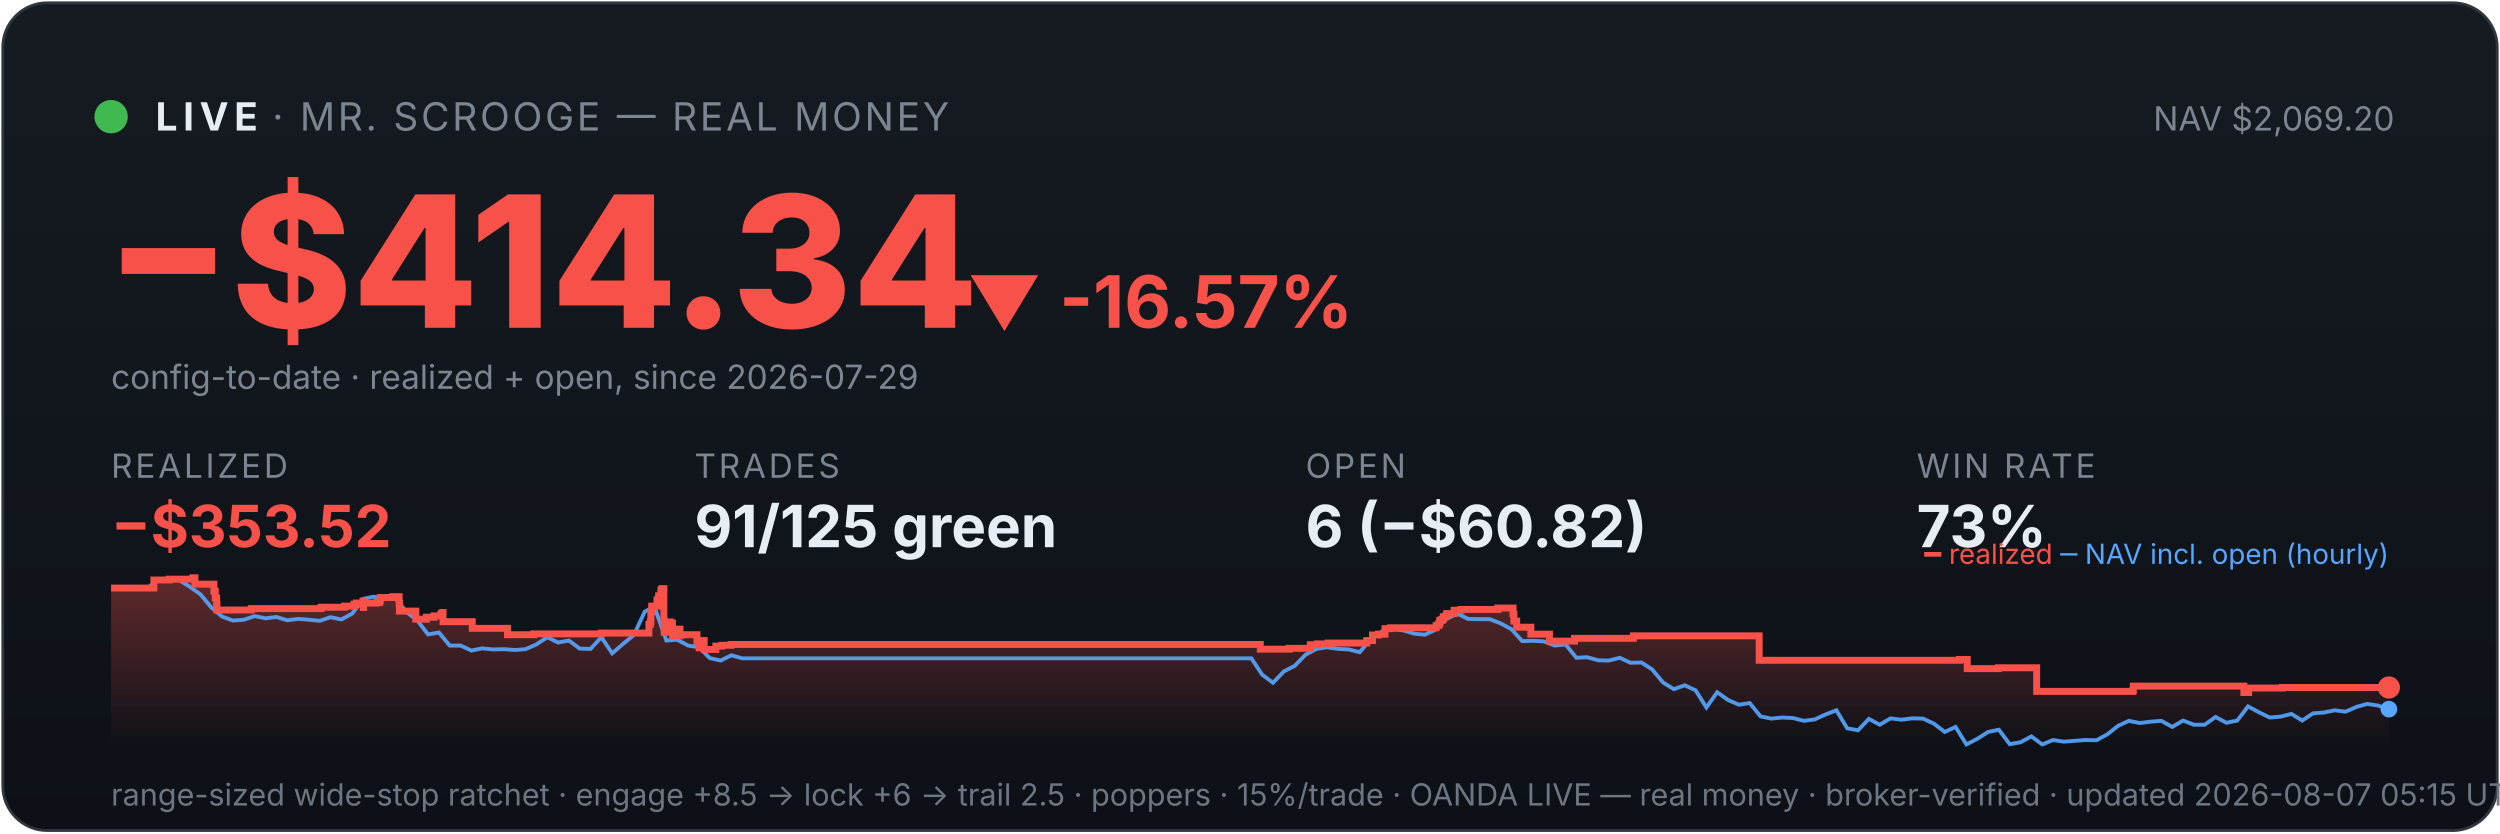
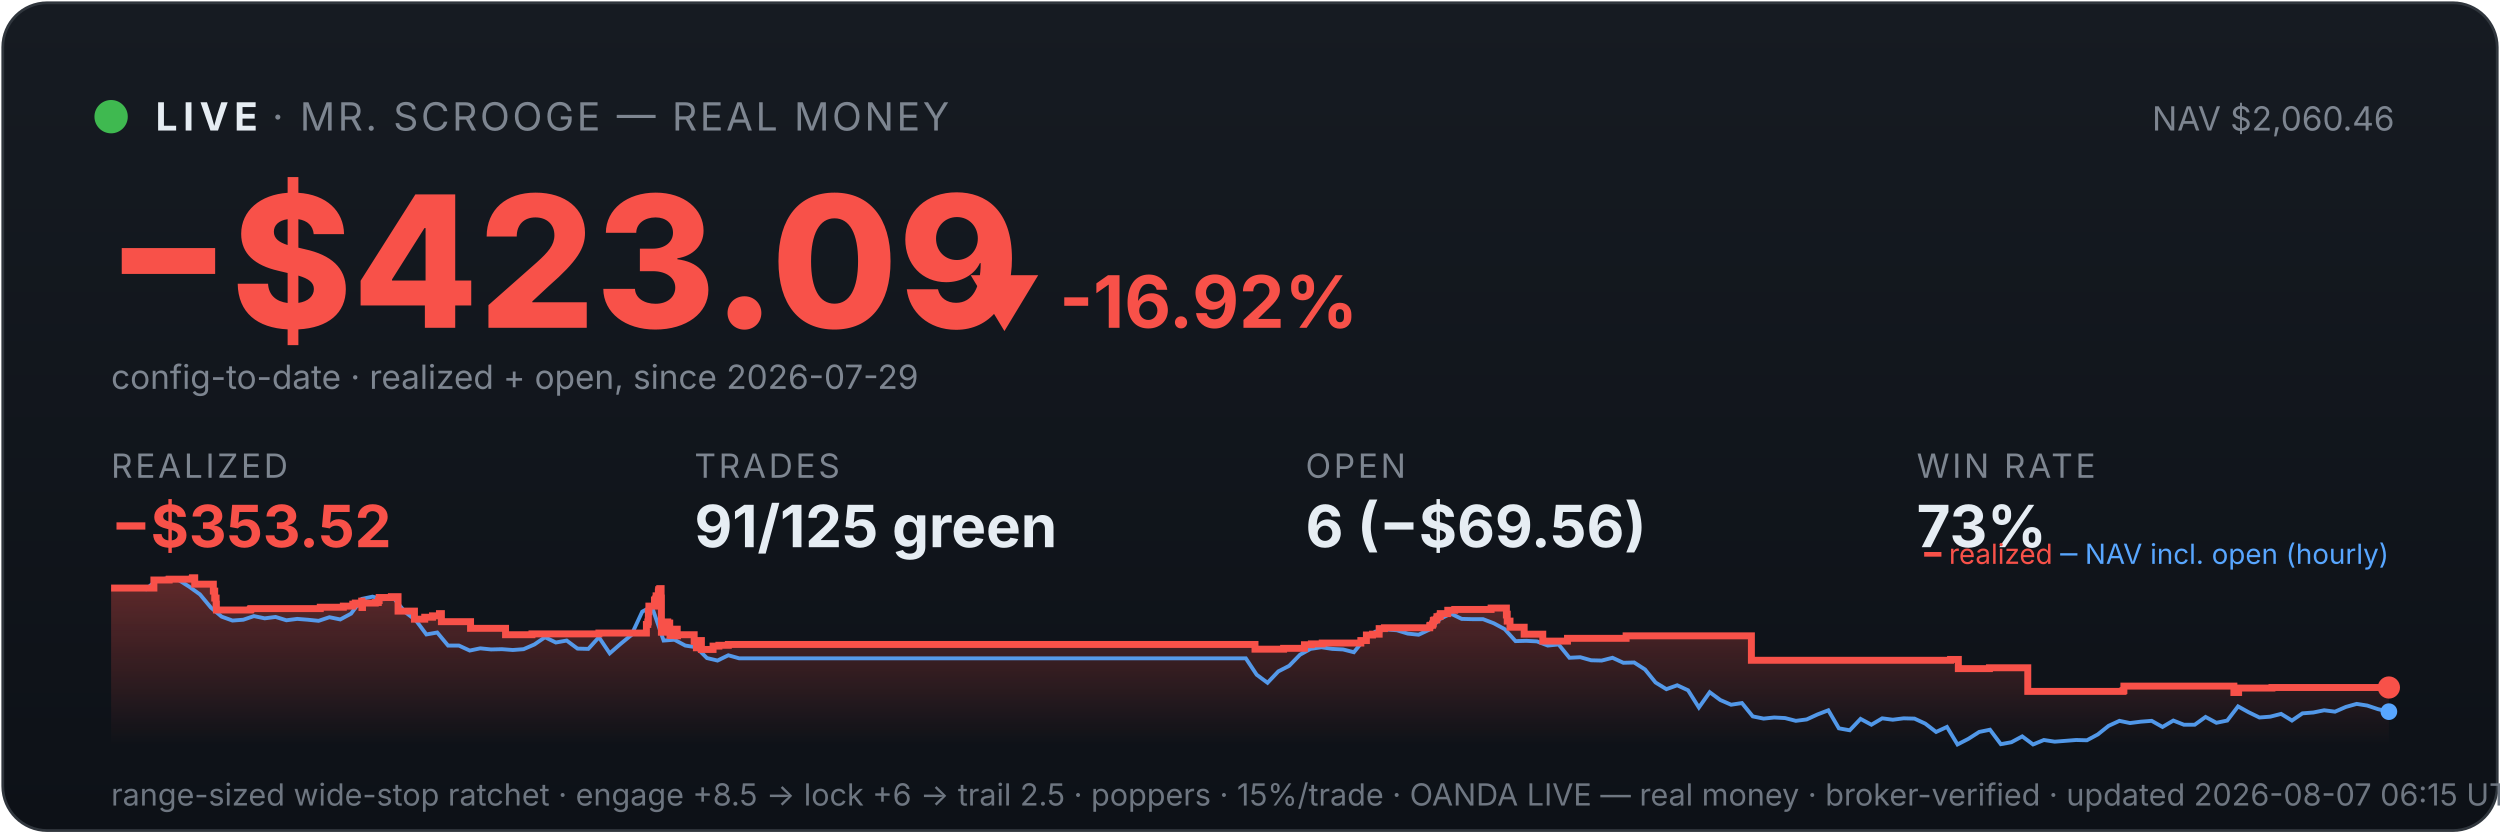
<svg xmlns="http://www.w3.org/2000/svg" viewBox="0 0 900 300" width="100%" font-family="system-ui,-apple-system,sans-serif">
  <defs>
    <linearGradient id="bg" x1="0" y1="0" x2="0" y2="1">
      <stop offset="0" stop-color="#161b22" />
      <stop offset="1" stop-color="#0d1117" />
    </linearGradient>
    <linearGradient id="fill" x1="0" y1="0" x2="0" y2="1">
      <stop offset="0" stop-color="#f85149" stop-opacity="0.35" />
      <stop offset="1" stop-color="#f85149" stop-opacity="0" />
    </linearGradient>
  </defs>
  <rect x="1" y="1" width="898" height="298" rx="16" fill="url(#bg)" stroke="#30363d" />
  <circle cx="40" cy="42" r="6" fill="#3fb950" />
  <text x="56" y="47" font-size="14" font-weight="700" fill="#e6edf3" letter-spacing="2">LIVE</text>
  <text x="98" y="47" font-size="14" fill="#7d8590" letter-spacing="1">· MR. SCROOGE — REAL MONEY</text>
-   <text x="862" y="47" font-size="12" fill="#7d8590" text-anchor="end">NAV $2,069.20</text>
-   <text x="38" y="118" font-size="66" font-weight="800" fill="#f85149">−$414.34</text>
-   <text x="348" y="118" font-size="26" font-weight="700" fill="#f85149">▼ -16.57%</text>
+   <text x="862" y="47" font-size="12" fill="#7d8590" text-anchor="end">NAV $2,060.46</text>
+   <text x="38" y="118" font-size="66" font-weight="800" fill="#f85149">−$423.09</text>
+   <text x="348" y="118" font-size="26" font-weight="700" fill="#f85149">▼ -16.92%</text>
  <text x="40" y="140" font-size="12" fill="#7d8590">config-to-date · realized + open, since 2026-07-29</text>
  <text x="40" y="172" font-family="system-ui,-apple-system,sans-serif" font-size="12" fill="#7d8590" letter-spacing="1">REALIZED</text>
  <text x="40" y="197" font-family="system-ui,-apple-system,sans-serif" font-size="21" font-weight="700" fill="#f85149">−$353.52</text>
  <text x="250" y="172" font-family="system-ui,-apple-system,sans-serif" font-size="12" fill="#7d8590" letter-spacing="1">TRADES</text>
  <text x="250" y="197" font-family="system-ui,-apple-system,sans-serif" font-size="21" font-weight="700" fill="#e6edf3">91/125 green</text>
  <text x="470" y="172" font-family="system-ui,-apple-system,sans-serif" font-size="12" fill="#7d8590" letter-spacing="1">OPEN</text>
-   <text x="470" y="197" font-family="system-ui,-apple-system,sans-serif" font-size="21" font-weight="700" fill="#e6edf3">6 (−$60.82)</text>
+   <text x="470" y="197" font-family="system-ui,-apple-system,sans-serif" font-size="21" font-weight="700" fill="#e6edf3">6 (−$69.56)</text>
  <text x="690" y="172" font-family="system-ui,-apple-system,sans-serif" font-size="12" fill="#7d8590" letter-spacing="1">WIN RATE</text>
  <text x="690" y="197" font-family="system-ui,-apple-system,sans-serif" font-size="21" font-weight="700" fill="#e6edf3">73%</text>
-   <polygon points="40,268 40.0,211.7 55.4,211.7 55.4,208.8 61.0,208.8 61.0,208.5 69.4,208.5 69.4,208.3 69.5,208.3 69.5,208.0 70.2,208.0 70.2,210.3 77.0,210.3 77.0,212.8 77.5,212.8 77.5,215.3 78.0,215.3 78.0,217.5 78.1,217.5 78.1,219.6 90.4,219.6 90.4,219.4 90.5,219.4 90.5,219.1 115.6,219.1 115.6,218.6 124.0,218.6 124.0,218.2 127.4,218.2 127.4,217.5 128.3,217.5 128.3,217.1 130.7,217.1 130.7,216.4 130.8,216.4 130.8,218.7 130.9,218.7 130.9,217.1 135.6,217.1 135.6,216.9 136.7,216.9 136.7,216.2 136.9,216.2 136.9,215.1 141.4,215.1 141.4,214.8 143.7,214.8 143.7,217.2 143.8,217.2 143.8,220.0 149.7,220.0 149.7,222.9 153.5,222.9 153.5,222.2 156.3,222.2 156.3,221.7 158.8,221.7 158.8,220.9 159.4,220.9 159.4,220.5 159.5,220.5 159.5,223.8 170.0,223.8 170.0,226.2 182.7,226.2 182.7,228.5 192.2,228.5 192.2,228.2 216.5,228.2 216.5,227.9 233.6,227.9 233.6,226.4 233.6,226.4 233.6,226.0 233.6,226.0 233.6,224.8 234.1,224.8 234.1,223.9 234.3,223.9 234.3,220.2 234.6,220.2 234.6,218.2 236.5,218.2 236.5,217.0 236.5,217.0 236.5,216.0 237.0,216.0 237.0,215.6 237.1,215.6 237.1,214.5 237.9,214.5 237.9,213.1 238.0,213.1 238.0,212.3 238.4,212.3 238.4,211.9 239.0,211.9 239.0,215.3 239.0,215.3 239.0,219.4 239.0,219.4 239.0,223.4 239.1,223.4 239.1,227.6 239.7,227.6 239.7,225.1 239.9,225.1 239.9,224.7 240.7,224.7 240.7,224.5 241.0,224.5 241.0,223.9 241.3,223.9 241.3,226.3 241.4,226.3 241.4,224.9 241.5,224.9 241.5,224.7 241.9,224.7 241.9,224.3 242.1,224.3 242.1,226.7 242.1,226.7 242.1,229.0 242.2,229.0 242.2,228.7 242.6,228.7 242.6,228.8 243.0,228.8 243.0,228.4 243.0,228.4 243.0,227.9 243.4,227.9 243.4,227.0 243.4,227.0 243.4,226.9 243.5,226.9 243.5,226.5 244.8,226.5 244.8,228.9 244.9,228.9 244.9,228.5 250.9,228.5 250.9,230.9 251.7,230.9 251.7,233.2 251.8,233.2 251.8,232.0 252.0,232.0 252.0,231.1 252.5,231.1 252.5,230.6 253.5,230.6 253.5,233.8 257.7,233.8 257.7,232.6 259.9,232.6 259.9,232.3 263.2,232.3 263.2,232.0 453.7,232.0 453.7,233.7 464.1,233.7 464.1,233.4 471.7,233.4 471.7,232.1 474.2,232.1 474.2,231.8 478.1,231.8 478.1,231.5 492.0,231.5 492.0,230.9 492.1,230.9 492.1,230.6 494.1,230.6 494.1,228.6 496.2,228.6 496.2,228.3 498.6,228.3 498.6,226.3 500.6,226.3 500.6,226.0 517.0,226.0 517.0,225.3 517.2,225.3 517.2,225.1 518.0,225.1 518.0,224.7 518.1,224.7 518.1,224.4 518.3,224.4 518.3,223.4 518.6,223.4 518.6,223.2 519.3,223.2 519.3,222.9 519.6,222.9 519.6,222.6 519.6,222.6 519.6,222.0 520.4,222.0 520.4,221.8 520.8,221.8 520.8,221.2 520.8,221.2 520.8,220.9 523.5,220.9 523.5,220.6 523.5,220.6 523.5,220.0 523.5,220.0 523.5,219.7 526.0,219.7 526.0,219.4 539.2,219.4 539.2,218.9 544.7,218.9 544.7,221.4 544.7,221.4 544.7,221.1 545.0,221.1 545.0,223.6 546.0,223.6 546.0,225.8 551.1,225.8 551.1,228.3 557.8,228.3 557.8,230.8 566.8,230.8 566.8,229.8 588.0,229.8 588.0,228.9 633.3,228.9 633.3,237.7 705.4,237.7 705.4,237.4 708.2,237.4 708.2,240.7 719.4,240.7 719.4,240.4 733.2,240.4 733.2,248.9 767.8,248.9 767.8,248.6 768.0,248.6 768.0,247.0 807.8,247.0 807.8,249.3 809.5,249.3 809.5,247.7 821.6,247.7 821.6,247.5 860.0,247.5 860.0,247.5 860,268" fill="url(#fill)" />
-   <polyline points="40.9,211.7 41.0,211.7 44.9,211.6 45.5,211.6 48.8,211.7 52.7,212.1 56.6,208.8 60.5,208.2 64.4,208.8 68.3,211.2 72.2,214.0 76.1,218.7 80.0,222.0 83.9,223.4 87.8,223.1 91.7,221.8 95.6,222.6 99.5,222.1 103.4,223.3 107.3,222.8 111.2,223.1 115.1,223.5 119.0,222.2 122.9,223.0 126.8,220.9 130.7,215.6 134.6,214.8 138.5,215.7 142.4,215.5 146.3,220.3 150.2,223.3 154.1,228.4 158.0,227.7 161.9,232.4 165.8,232.4 169.7,234.2 173.6,233.4 177.5,233.8 181.4,233.7 185.3,234.0 189.2,233.7 193.1,232.0 197.0,229.4 200.9,231.3 204.8,230.6 208.7,233.5 212.6,233.6 216.5,229.4 220.4,235.2 224.3,231.8 228.2,228.6 232.1,220.2 234.9,218.7 236.0,219.6 239.9,230.6 243.8,230.3 247.7,232.4 251.6,233.0 255.5,236.9 259.4,237.8 263.3,235.9 267.2,237.0 271.1,237.0 275.0,237.0 278.9,237.0 282.8,237.0 286.7,237.0 290.6,237.0 294.5,237.0 298.4,237.0 302.3,237.0 306.2,237.0 310.1,237.0 314.0,237.0 317.9,237.0 321.8,237.0 325.7,237.0 329.6,237.0 333.5,237.0 337.4,237.0 341.3,237.0 345.2,237.0 349.1,237.0 353.0,237.0 356.9,237.0 360.8,237.0 364.7,237.0 368.6,237.0 372.5,237.0 376.4,237.0 380.3,237.0 384.2,237.0 388.1,237.0 392.0,237.0 395.9,237.0 399.8,237.0 403.7,237.0 407.6,237.0 411.5,237.0 415.4,237.0 419.3,237.0 423.2,237.0 427.1,237.0 431.0,237.0 434.9,237.0 438.8,237.0 442.7,237.0 446.6,237.0 450.5,237.0 454.4,242.9 458.3,245.8 462.2,241.7 466.1,239.7 470.0,235.7 473.9,233.6 477.8,233.0 481.7,233.6 485.6,233.8 489.5,234.8 493.4,230.1 497.3,227.4 501.2,226.6 505.1,226.9 509.0,228.1 512.9,228.5 516.8,226.7 520.7,222.8 524.6,220.9 528.5,222.8 532.4,222.9 536.3,222.9 540.2,224.4 544.1,226.5 548.0,230.8 551.9,230.7 555.8,230.9 559.7,232.4 563.6,232.0 567.5,236.8 571.4,236.6 575.3,237.7 579.2,237.8 583.1,236.8 587.0,238.6 590.9,238.5 594.8,241.0 598.7,245.7 602.6,248.1 606.5,246.7 610.4,248.5 614.3,254.7 618.2,249.2 622.1,252.0 626.0,253.7 629.9,253.1 633.8,257.9 637.7,258.7 641.6,258.3 645.5,258.5 649.4,259.5 653.3,259.0 657.2,257.2 661.1,255.7 665.0,262.2 668.9,262.9 672.8,258.8 676.7,260.9 680.6,258.6 684.5,259.1 688.4,258.6 692.3,258.7 696.2,260.5 700.1,263.5 704.0,261.7 707.9,268.0 711.8,266.0 715.7,263.5 719.6,262.7 723.5,267.9 727.4,267.2 731.3,265.1 735.2,268.0 739.1,266.4 743.0,267.0 746.9,266.7 750.8,266.4 754.7,266.5 758.6,264.4 762.5,261.3 766.4,259.5 770.3,260.3 774.2,259.8 778.1,259.5 782.0,261.7 785.9,259.4 789.8,260.9 793.7,260.9 797.6,258.1 801.5,260.2 805.4,259.4 809.3,254.3 813.2,256.4 817.1,258.3 821.0,258.0 824.9,257.0 828.8,259.4 832.7,256.8 836.6,256.5 840.5,255.7 844.4,256.2 848.3,254.5 852.2,253.4 856.1,254.0 860.0,255.3" fill="none" stroke="#58a6ff" stroke-width="1.4" opacity="0.9" />
-   <polyline points="40.0,211.7 55.4,211.7 55.4,208.8 61.0,208.8 61.0,208.5 69.4,208.5 69.4,208.3 69.5,208.3 69.5,208.0 70.2,208.0 70.2,210.3 77.0,210.3 77.0,212.8 77.5,212.8 77.5,215.3 78.0,215.3 78.0,217.5 78.1,217.5 78.1,219.6 90.4,219.6 90.4,219.4 90.5,219.4 90.5,219.1 115.6,219.1 115.6,218.6 124.0,218.6 124.0,218.2 127.4,218.2 127.4,217.5 128.3,217.5 128.3,217.1 130.7,217.1 130.7,216.4 130.8,216.4 130.8,218.7 130.9,218.7 130.9,217.1 135.6,217.1 135.6,216.9 136.7,216.9 136.7,216.2 136.9,216.2 136.9,215.1 141.4,215.1 141.4,214.8 143.7,214.8 143.7,217.2 143.8,217.2 143.8,220.0 149.7,220.0 149.7,222.9 153.5,222.9 153.5,222.2 156.3,222.2 156.3,221.7 158.8,221.7 158.8,220.9 159.4,220.9 159.4,220.5 159.5,220.5 159.5,223.8 170.0,223.8 170.0,226.2 182.7,226.2 182.7,228.5 192.2,228.5 192.2,228.2 216.5,228.2 216.5,227.9 233.6,227.9 233.6,226.4 233.6,226.4 233.6,226.0 233.6,226.0 233.6,224.8 234.1,224.8 234.1,223.9 234.3,223.9 234.3,220.2 234.6,220.2 234.6,218.2 236.5,218.2 236.5,217.0 236.5,217.0 236.5,216.0 237.0,216.0 237.0,215.6 237.1,215.6 237.1,214.5 237.9,214.5 237.9,213.1 238.0,213.1 238.0,212.3 238.4,212.3 238.4,211.9 239.0,211.9 239.0,215.3 239.0,215.3 239.0,219.4 239.0,219.4 239.0,223.4 239.1,223.4 239.1,227.6 239.7,227.6 239.7,225.1 239.9,225.1 239.9,224.7 240.7,224.7 240.7,224.5 241.0,224.5 241.0,223.9 241.3,223.9 241.3,226.3 241.4,226.3 241.4,224.9 241.5,224.9 241.5,224.7 241.9,224.7 241.9,224.3 242.1,224.3 242.1,226.7 242.1,226.7 242.1,229.0 242.2,229.0 242.2,228.7 242.6,228.7 242.6,228.8 243.0,228.8 243.0,228.4 243.0,228.4 243.0,227.9 243.4,227.9 243.4,227.0 243.4,227.0 243.4,226.9 243.5,226.9 243.5,226.5 244.8,226.5 244.8,228.9 244.9,228.9 244.9,228.5 250.9,228.5 250.9,230.9 251.7,230.9 251.7,233.2 251.8,233.2 251.8,232.0 252.0,232.0 252.0,231.1 252.5,231.1 252.5,230.6 253.5,230.6 253.5,233.8 257.7,233.8 257.7,232.6 259.9,232.6 259.9,232.3 263.2,232.3 263.2,232.0 453.7,232.0 453.7,233.7 464.1,233.7 464.1,233.4 471.7,233.4 471.7,232.1 474.2,232.1 474.2,231.8 478.1,231.8 478.1,231.5 492.0,231.5 492.0,230.9 492.1,230.9 492.1,230.6 494.1,230.6 494.1,228.6 496.2,228.6 496.2,228.3 498.6,228.3 498.6,226.3 500.6,226.3 500.6,226.0 517.0,226.0 517.0,225.3 517.2,225.3 517.2,225.1 518.0,225.1 518.0,224.7 518.1,224.7 518.1,224.4 518.3,224.4 518.3,223.4 518.6,223.4 518.6,223.2 519.3,223.2 519.3,222.9 519.6,222.9 519.6,222.6 519.6,222.6 519.6,222.0 520.4,222.0 520.4,221.8 520.8,221.8 520.8,221.2 520.8,221.2 520.8,220.9 523.5,220.9 523.5,220.6 523.5,220.6 523.5,220.0 523.5,220.0 523.5,219.7 526.0,219.7 526.0,219.4 539.2,219.4 539.2,218.9 544.7,218.9 544.7,221.4 544.7,221.4 544.7,221.1 545.0,221.1 545.0,223.6 546.0,223.6 546.0,225.8 551.1,225.8 551.1,228.3 557.8,228.3 557.8,230.8 566.8,230.8 566.8,229.8 588.0,229.8 588.0,228.9 633.3,228.9 633.3,237.7 705.4,237.7 705.4,237.4 708.2,237.4 708.2,240.7 719.4,240.7 719.4,240.4 733.2,240.4 733.2,248.9 767.8,248.9 767.8,248.6 768.0,248.6 768.0,247.0 807.8,247.0 807.8,249.3 809.5,249.3 809.5,247.7 821.6,247.7 821.6,247.5 860.0,247.5 860.0,247.5" fill="none" stroke="#f85149" stroke-width="2.5" />
+   <polygon points="40,268 40.0,211.7 55.4,211.7 55.4,208.8 60.9,208.8 60.9,208.5 69.2,208.5 69.2,208.3 69.3,208.3 69.3,208.0 70.1,208.0 70.1,210.3 76.8,210.3 76.8,212.8 77.3,212.8 77.3,215.3 77.8,215.3 77.8,217.5 77.9,217.5 77.9,219.6 90.1,219.6 90.1,219.4 90.3,219.4 90.3,219.1 115.3,219.1 115.3,218.6 123.6,218.6 123.6,218.2 127.0,218.2 127.0,217.5 127.9,217.5 127.9,217.1 130.2,217.1 130.2,216.4 130.3,216.4 130.3,218.7 130.5,218.7 130.5,217.1 135.1,217.1 135.1,216.9 136.2,216.9 136.2,216.2 136.5,216.2 136.5,215.1 140.9,215.1 140.9,214.8 143.3,214.8 143.3,217.2 143.3,217.2 143.3,220.0 149.2,220.0 149.2,222.9 152.9,222.9 152.9,222.2 155.7,222.2 155.7,221.7 158.2,221.7 158.2,220.9 158.9,220.9 158.9,220.5 158.9,220.5 158.9,223.8 169.4,223.8 169.4,226.2 182.0,226.2 182.0,228.5 191.5,228.5 191.5,228.2 215.6,228.2 215.6,227.9 232.7,227.9 232.7,226.4 232.7,226.4 232.7,226.0 232.7,226.0 232.7,224.8 233.2,224.8 233.2,223.9 233.4,223.9 233.4,220.2 233.6,220.2 233.6,218.2 235.6,218.2 235.6,217.0 235.6,217.0 235.6,216.0 236.0,216.0 236.0,215.6 236.2,215.6 236.2,214.5 237.0,214.5 237.0,213.1 237.1,213.1 237.1,212.3 237.5,212.3 237.5,211.9 238.0,211.9 238.0,215.3 238.1,215.3 238.1,219.4 238.1,219.4 238.1,223.4 238.1,223.4 238.1,227.6 238.8,227.6 238.8,225.1 238.9,225.1 238.9,224.7 239.7,224.7 239.7,224.5 240.0,224.5 240.0,223.9 240.4,223.9 240.4,226.3 240.4,226.3 240.4,224.9 240.6,224.9 240.6,224.7 241.0,224.7 241.0,224.3 241.1,224.3 241.1,226.7 241.2,226.7 241.2,229.0 241.2,229.0 241.2,228.7 241.7,228.7 241.7,228.8 242.0,228.8 242.0,228.4 242.0,228.4 242.0,227.9 242.4,227.9 242.4,227.0 242.5,227.0 242.5,226.9 242.5,226.9 242.5,226.5 243.8,226.5 243.8,228.9 243.9,228.9 243.9,228.5 249.9,228.5 249.9,230.9 250.7,230.9 250.7,233.2 250.8,233.2 250.8,232.0 251.0,232.0 251.0,231.1 251.5,231.1 251.5,230.6 252.5,230.6 252.5,233.8 256.7,233.8 256.7,232.6 258.8,232.6 258.8,232.3 262.2,232.3 262.2,232.0 451.8,232.0 451.8,233.7 462.1,233.7 462.1,233.4 469.6,233.4 469.6,232.1 472.1,232.1 472.1,231.8 476.0,231.8 476.0,231.5 489.9,231.5 489.9,230.9 489.9,230.9 489.9,230.6 491.9,230.6 491.9,228.6 494.1,228.6 494.1,228.3 496.5,228.3 496.5,226.3 498.4,226.3 498.4,226.0 514.7,226.0 514.7,225.3 514.9,225.3 514.9,225.1 515.7,225.1 515.7,224.7 515.9,224.7 515.9,224.4 516.0,224.4 516.0,223.4 516.3,223.4 516.3,223.2 517.1,223.2 517.1,222.9 517.3,222.9 517.3,222.6 517.3,222.6 517.3,222.0 518.1,222.0 518.1,221.8 518.5,221.8 518.5,221.2 518.5,221.2 518.5,220.9 521.2,220.9 521.2,220.6 521.2,220.6 521.2,220.0 521.2,220.0 521.2,219.7 523.7,219.7 523.7,219.4 536.8,219.4 536.8,218.9 542.3,218.9 542.3,221.4 542.4,221.4 542.4,221.1 542.6,221.1 542.6,223.6 543.6,223.6 543.6,225.8 548.7,225.8 548.7,228.3 555.4,228.3 555.4,230.8 564.3,230.8 564.3,229.8 585.4,229.8 585.4,228.9 630.5,228.9 630.5,237.7 702.2,237.7 702.2,237.4 705.0,237.4 705.0,240.7 716.2,240.7 716.2,240.4 730.0,240.4 730.0,248.9 764.3,248.9 764.3,248.6 764.6,248.6 764.6,247.0 804.2,247.0 804.2,249.3 805.9,249.3 805.9,247.7 817.9,247.7 817.9,247.5 860.0,247.5 860.0,247.5 860,268" fill="url(#fill)" />
+   <polyline points="40.9,211.7 41.0,211.7 44.9,211.6 45.5,211.6 48.7,211.7 52.6,212.1 56.5,208.8 60.4,208.2 64.3,208.8 68.1,211.2 72.0,214.0 75.9,218.7 79.8,222.0 83.7,223.4 87.6,223.1 91.4,221.8 95.3,222.6 99.2,222.1 103.1,223.3 107.0,222.8 110.8,223.1 114.7,223.5 118.6,222.2 122.5,223.0 126.4,220.9 130.3,215.6 134.1,214.8 138.0,215.7 141.9,215.5 145.8,220.3 149.7,223.3 153.5,228.4 157.4,227.7 161.3,232.4 165.2,232.4 169.1,234.2 172.9,233.4 176.8,233.8 180.7,233.7 184.6,234.0 188.5,233.7 192.4,232.0 196.2,229.4 200.1,231.3 204.0,230.6 207.9,233.5 211.8,233.6 215.6,229.4 219.5,235.2 223.4,231.8 227.3,228.6 231.2,220.2 234.0,218.7 235.1,219.6 238.9,230.6 242.8,230.3 246.7,232.4 250.6,233.0 254.5,236.9 258.3,237.8 262.2,235.9 266.1,237.0 270.0,237.0 273.9,237.0 277.8,237.0 281.6,237.0 285.5,237.0 289.4,237.0 293.3,237.0 297.2,237.0 301.0,237.0 304.9,237.0 308.8,237.0 312.7,237.0 316.6,237.0 320.4,237.0 324.3,237.0 328.2,237.0 332.1,237.0 336.0,237.0 339.9,237.0 343.7,237.0 347.6,237.0 351.5,237.0 355.4,237.0 359.3,237.0 363.1,237.0 367.0,237.0 370.9,237.0 374.8,237.0 378.7,237.0 382.6,237.0 386.4,237.0 390.3,237.0 394.2,237.0 398.1,237.0 402.0,237.0 405.8,237.0 409.7,237.0 413.6,237.0 417.5,237.0 421.4,237.0 425.3,237.0 429.1,237.0 433.0,237.0 436.9,237.0 440.8,237.0 444.7,237.0 448.5,237.0 452.4,242.9 456.3,245.8 460.2,241.7 464.1,239.7 468.0,235.7 471.8,233.6 475.7,233.0 479.6,233.6 483.5,233.8 487.4,234.8 491.2,230.1 495.1,227.4 499.0,226.6 502.9,226.9 506.8,228.1 510.7,228.5 514.5,226.7 518.4,222.8 522.3,220.9 526.2,222.8 530.1,222.9 533.9,222.9 537.8,224.4 541.7,226.5 545.6,230.8 549.5,230.7 553.3,230.9 557.2,232.4 561.1,232.0 565.0,236.8 568.9,236.6 572.8,237.7 576.6,237.8 580.5,236.8 584.4,238.6 588.3,238.5 592.2,241.0 596.0,245.7 599.9,248.1 603.8,246.7 607.7,248.5 611.6,254.7 615.5,249.2 619.3,252.0 623.2,253.7 627.1,253.1 631.0,257.9 634.9,258.7 638.7,258.3 642.6,258.5 646.5,259.5 650.4,259.0 654.3,257.2 658.2,255.7 662.0,262.2 665.9,262.9 669.8,258.8 673.7,260.9 677.6,258.6 681.4,259.1 685.3,258.6 689.2,258.7 693.1,260.5 697.0,263.5 700.9,261.7 704.7,268.0 708.6,266.0 712.5,263.5 716.4,262.7 720.3,267.9 724.1,267.2 728.0,265.1 731.9,268.0 735.8,266.4 739.7,267.0 743.6,266.7 747.4,266.4 751.3,266.5 755.2,264.4 759.1,261.3 763.0,259.5 766.8,260.3 770.7,259.8 774.6,259.5 778.5,261.7 782.4,259.4 786.2,260.9 790.1,260.9 794.0,258.1 797.9,260.2 801.8,259.4 805.7,254.3 809.5,256.4 813.4,258.3 817.3,258.0 821.2,257.0 825.1,259.4 828.9,256.8 832.8,256.5 836.7,255.7 840.6,256.2 844.5,254.5 848.4,253.4 852.2,254.0 856.1,255.3 860.0,256.2" fill="none" stroke="#58a6ff" stroke-width="1.4" opacity="0.9" />
+   <polyline points="40.0,211.7 55.4,211.7 55.4,208.8 60.9,208.8 60.9,208.5 69.2,208.5 69.2,208.3 69.3,208.3 69.3,208.0 70.1,208.0 70.1,210.3 76.8,210.3 76.8,212.8 77.3,212.8 77.3,215.3 77.8,215.3 77.8,217.5 77.9,217.5 77.9,219.6 90.1,219.6 90.1,219.4 90.3,219.4 90.3,219.1 115.3,219.1 115.3,218.6 123.6,218.6 123.6,218.2 127.0,218.2 127.0,217.5 127.9,217.5 127.9,217.1 130.2,217.1 130.2,216.4 130.3,216.4 130.3,218.7 130.5,218.7 130.5,217.1 135.1,217.1 135.1,216.9 136.2,216.9 136.2,216.2 136.5,216.2 136.5,215.1 140.9,215.1 140.9,214.8 143.3,214.8 143.3,217.2 143.3,217.2 143.3,220.0 149.2,220.0 149.2,222.9 152.9,222.9 152.9,222.2 155.7,222.2 155.7,221.7 158.2,221.7 158.2,220.9 158.9,220.9 158.9,220.5 158.9,220.5 158.9,223.8 169.4,223.8 169.4,226.2 182.0,226.2 182.0,228.5 191.5,228.5 191.5,228.2 215.6,228.2 215.6,227.9 232.7,227.9 232.7,226.4 232.7,226.4 232.7,226.0 232.7,226.0 232.7,224.8 233.2,224.8 233.2,223.9 233.4,223.9 233.4,220.2 233.6,220.2 233.6,218.2 235.6,218.2 235.6,217.0 235.6,217.0 235.6,216.0 236.0,216.0 236.0,215.6 236.2,215.6 236.2,214.5 237.0,214.5 237.0,213.1 237.1,213.1 237.1,212.3 237.5,212.3 237.5,211.9 238.0,211.9 238.0,215.3 238.1,215.3 238.1,219.4 238.1,219.4 238.1,223.4 238.1,223.4 238.1,227.6 238.8,227.6 238.8,225.1 238.9,225.1 238.9,224.7 239.7,224.7 239.7,224.5 240.0,224.5 240.0,223.9 240.4,223.9 240.4,226.3 240.4,226.3 240.4,224.9 240.6,224.9 240.6,224.7 241.0,224.7 241.0,224.3 241.1,224.3 241.1,226.7 241.2,226.7 241.2,229.0 241.2,229.0 241.2,228.7 241.7,228.7 241.7,228.8 242.0,228.8 242.0,228.4 242.0,228.4 242.0,227.9 242.4,227.9 242.4,227.0 242.5,227.0 242.5,226.9 242.5,226.9 242.5,226.5 243.8,226.5 243.8,228.9 243.9,228.9 243.9,228.5 249.9,228.5 249.9,230.9 250.7,230.9 250.7,233.2 250.8,233.2 250.8,232.0 251.0,232.0 251.0,231.1 251.5,231.1 251.5,230.6 252.5,230.6 252.5,233.8 256.7,233.8 256.7,232.6 258.8,232.6 258.8,232.3 262.2,232.3 262.2,232.0 451.8,232.0 451.8,233.7 462.1,233.7 462.1,233.4 469.6,233.4 469.6,232.1 472.1,232.1 472.1,231.8 476.0,231.8 476.0,231.5 489.9,231.5 489.9,230.9 489.9,230.9 489.9,230.6 491.9,230.6 491.9,228.6 494.1,228.6 494.1,228.3 496.5,228.3 496.5,226.3 498.4,226.3 498.4,226.0 514.7,226.0 514.7,225.3 514.9,225.3 514.9,225.1 515.7,225.1 515.7,224.7 515.9,224.7 515.9,224.4 516.0,224.4 516.0,223.4 516.3,223.4 516.3,223.2 517.1,223.2 517.1,222.9 517.3,222.9 517.3,222.6 517.3,222.6 517.3,222.0 518.1,222.0 518.1,221.8 518.5,221.8 518.5,221.2 518.5,221.2 518.5,220.9 521.2,220.9 521.2,220.6 521.2,220.6 521.2,220.0 521.2,220.0 521.2,219.7 523.7,219.7 523.7,219.4 536.8,219.4 536.8,218.9 542.3,218.9 542.3,221.4 542.4,221.4 542.4,221.1 542.6,221.1 542.6,223.6 543.6,223.6 543.6,225.8 548.7,225.8 548.7,228.3 555.4,228.3 555.4,230.8 564.3,230.8 564.3,229.8 585.4,229.8 585.4,228.9 630.5,228.9 630.5,237.7 702.2,237.7 702.2,237.4 705.0,237.4 705.0,240.7 716.2,240.7 716.2,240.4 730.0,240.4 730.0,248.9 764.3,248.9 764.3,248.6 764.6,248.6 764.6,247.0 804.2,247.0 804.2,249.3 805.9,249.3 805.9,247.7 817.9,247.7 817.9,247.5 860.0,247.5 860.0,247.5" fill="none" stroke="#f85149" stroke-width="2.5" />
  <circle cx="860.0" cy="247.5" r="4" fill="#f85149" />
-   <circle cx="860.0" cy="255.3" r="3" fill="#58a6ff" />
+   <circle cx="860.0" cy="256.2" r="3" fill="#58a6ff" />
  <text x="860" y="203" font-size="10" text-anchor="end" fill="#7d8590">
    <tspan fill="#f85149">━ realized</tspan>
    <tspan fill="#58a6ff">─ NAV incl. open (hourly)</tspan>
  </text>
-   <text x="40" y="290" font-size="11" fill="#6e7681">range-sized wide-stop ratchet · engage +8.5 → lock +6 → trail 2.5 · poppers · 15%/trade · OANDA LIVE — real money · broker-verified · updated 2026-08-07 05:15 UTC</text>
+   <text x="40" y="290" font-size="11" fill="#6e7681">range-sized wide-stop ratchet · engage +8.5 → lock +6 → trail 2.5 · poppers · 15%/trade · OANDA LIVE — real money · broker-verified · updated 2026-08-07 06:15 UTC</text>
</svg>
